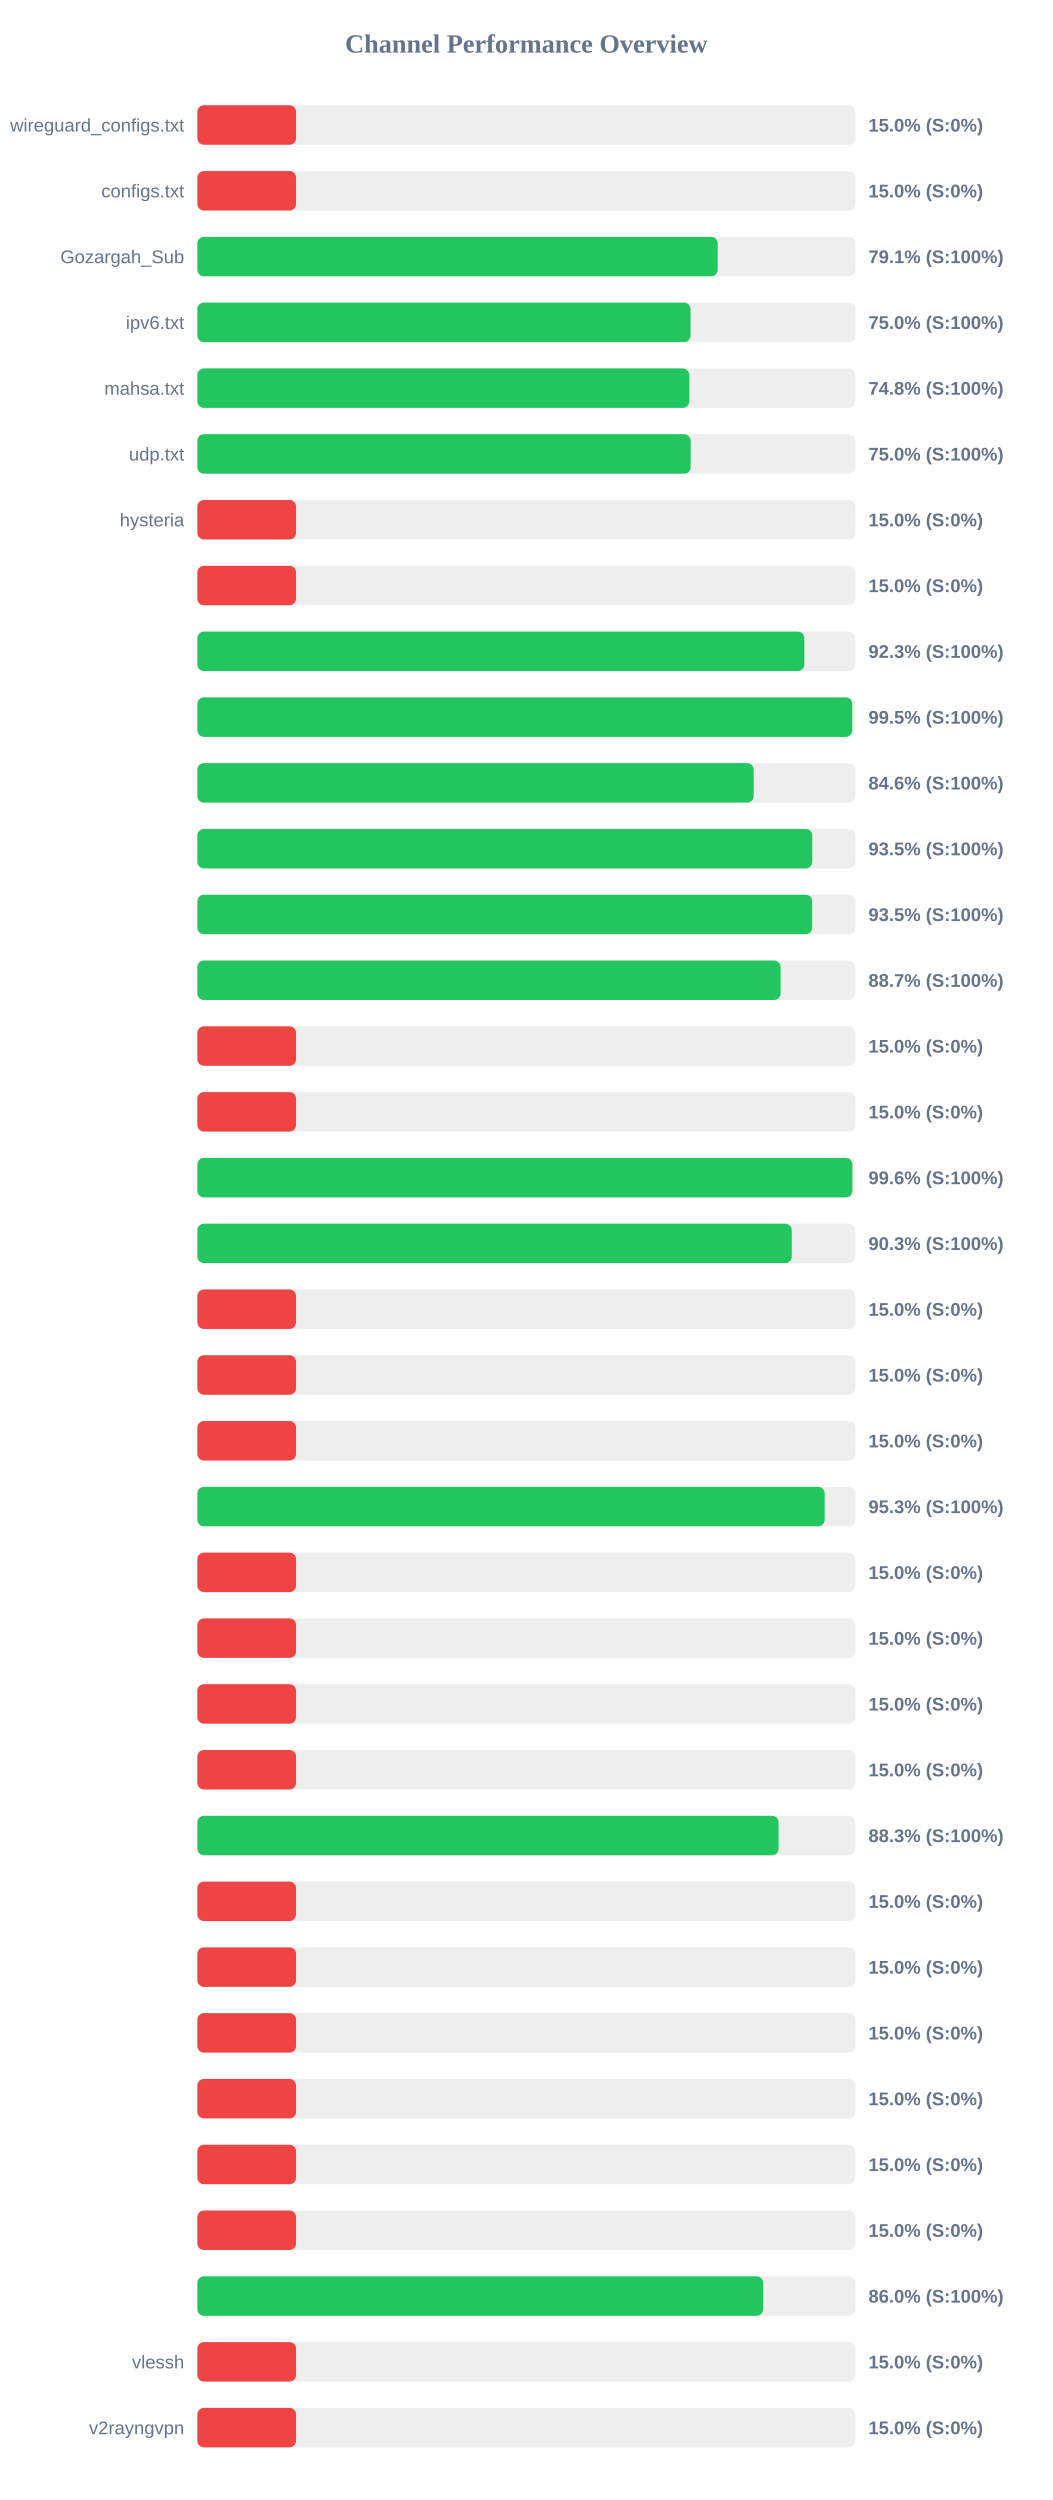
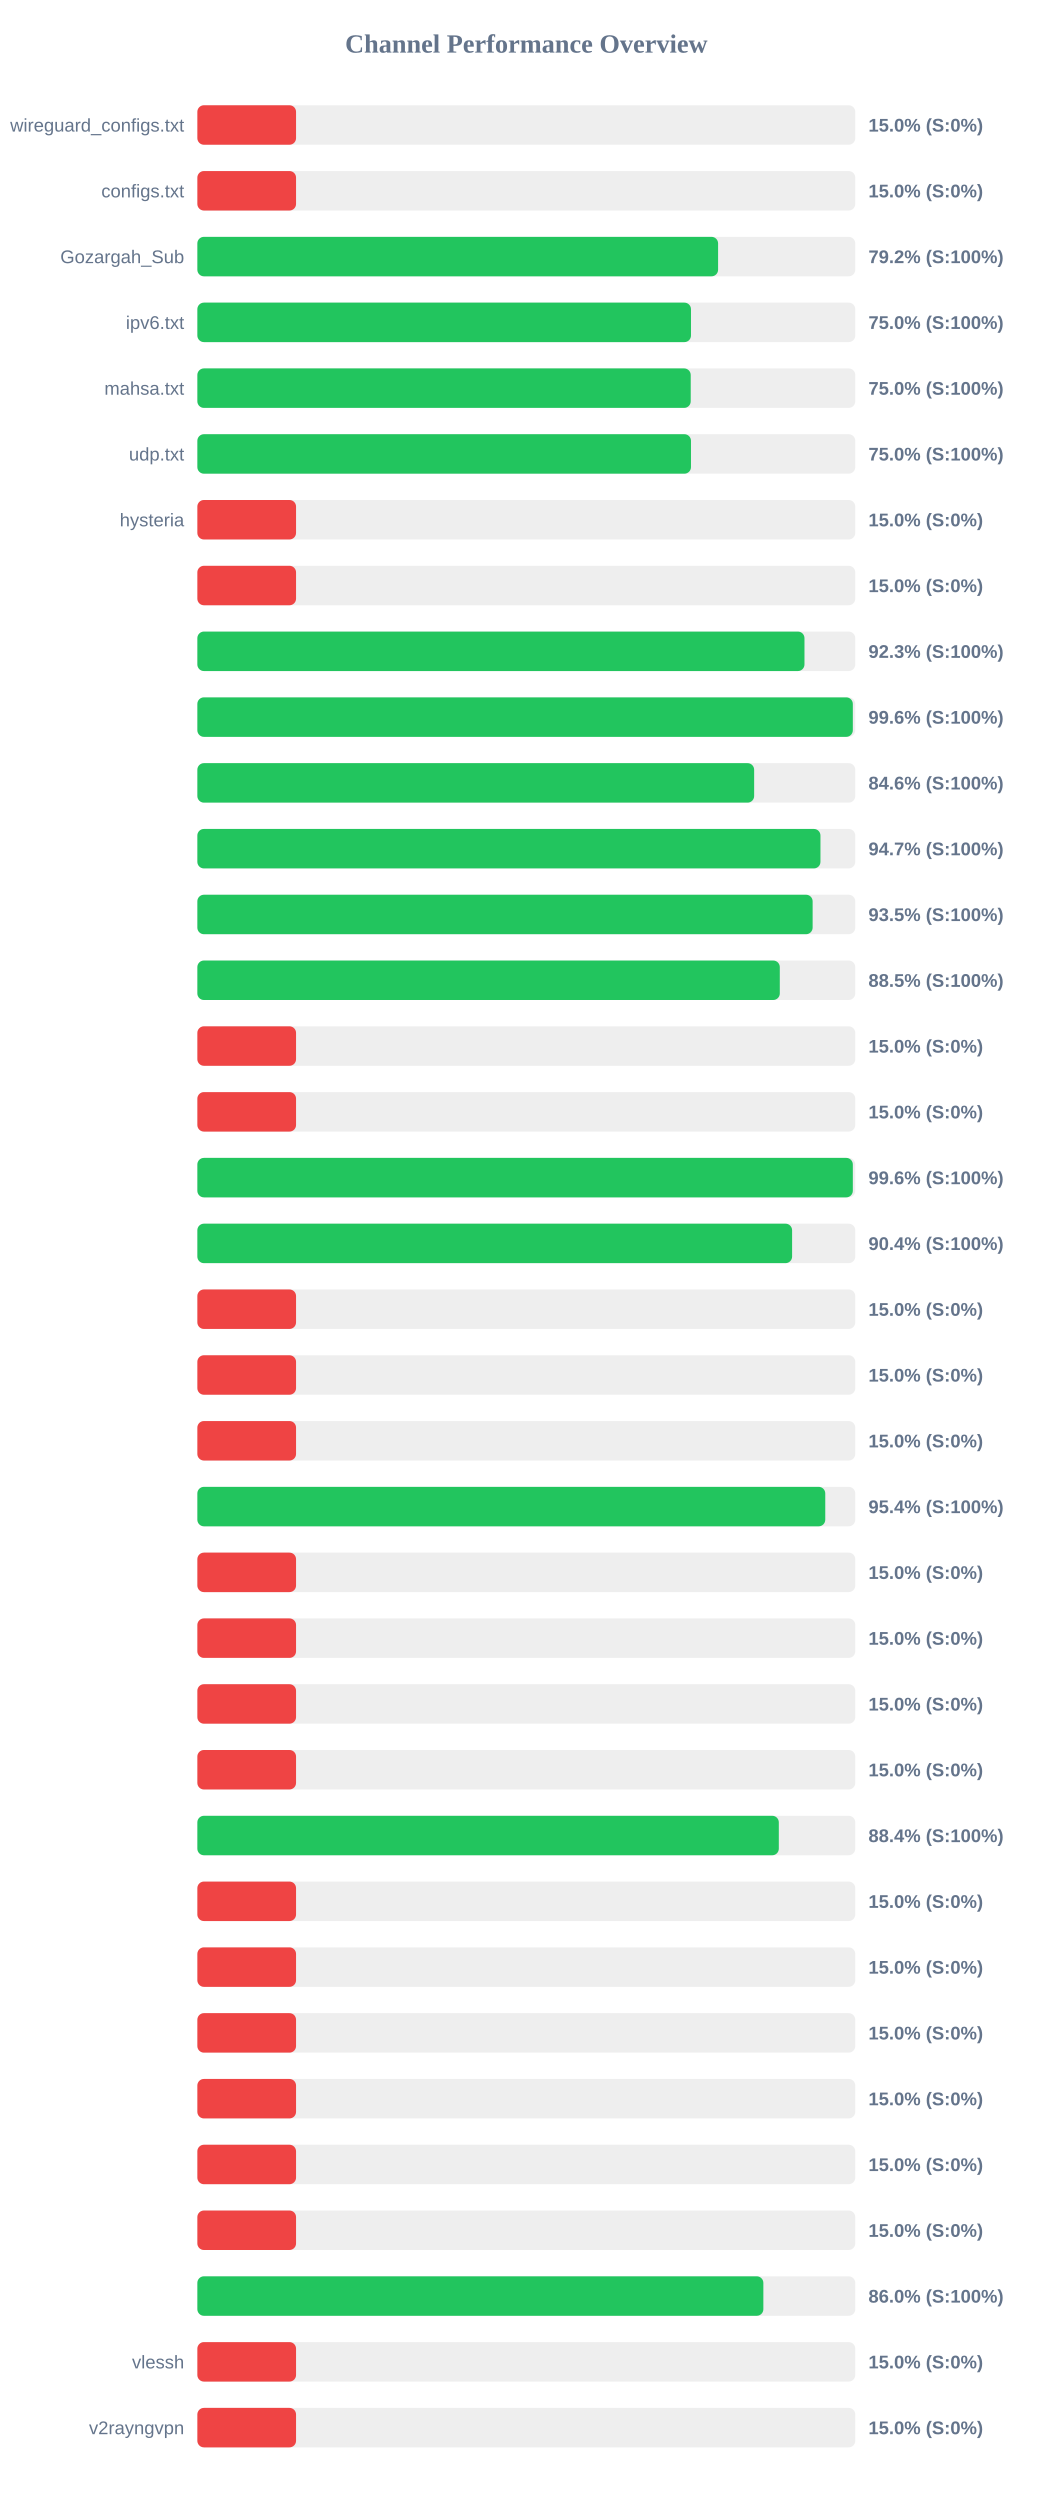
<svg xmlns="http://www.w3.org/2000/svg" width="800" height="1900" version="1.1">
  <style>
        .row { font: 14px Arial; fill: #64748b; }
        .score { font: bold 14px Arial; fill: #64748b; }
    </style>
  <text x="400" y="40" text-anchor="middle" font-size="20px" font-weight="bold" fill="#64748b">Channel Performance Overview</text>
  <rect x="150" y="80" width="500" height="30" fill="#eee" rx="5" />
  <rect x="150" y="80" width="75.0" height="30" fill="#ef4444" rx="5" />
  <text x="140" y="100" text-anchor="end" class="row">wireguard_configs.txt</text>
  <text x="660" y="100" text-anchor="start" class="score">15.0% (S:0%)</text>
  <rect x="150" y="130" width="500" height="30" fill="#eee" rx="5" />
  <rect x="150" y="130" width="75.0" height="30" fill="#ef4444" rx="5" />
  <text x="140" y="150" text-anchor="end" class="row">configs.txt</text>
  <text x="660" y="150" text-anchor="start" class="score">15.0% (S:0%)</text>
  <rect x="150" y="180" width="500" height="30" fill="#eee" rx="5" />
-   <rect x="150" y="180" width="395.45" height="30" fill="#22c55e" rx="5" />
+   <rect x="150" y="180" width="395.75" height="30" fill="#22c55e" rx="5" />
  <text x="140" y="200" text-anchor="end" class="row">Gozargah_Sub</text>
-   <text x="660" y="200" text-anchor="start" class="score">79.1% (S:100%)</text>
+   <text x="660" y="200" text-anchor="start" class="score">79.2% (S:100%)</text>
  <rect x="150" y="230" width="500" height="30" fill="#eee" rx="5" />
-   <rect x="150" y="230" width="374.8" height="30" fill="#22c55e" rx="5" />
+   <rect x="150" y="230" width="375.15" height="30" fill="#22c55e" rx="5" />
  <text x="140" y="250" text-anchor="end" class="row">ipv6.txt</text>
  <text x="660" y="250" text-anchor="start" class="score">75.0% (S:100%)</text>
  <rect x="150" y="280" width="500" height="30" fill="#eee" rx="5" />
-   <rect x="150" y="280" width="373.9" height="30" fill="#22c55e" rx="5" />
+   <rect x="150" y="280" width="374.95" height="30" fill="#22c55e" rx="5" />
  <text x="140" y="300" text-anchor="end" class="row">mahsa.txt</text>
-   <text x="660" y="300" text-anchor="start" class="score">74.8% (S:100%)</text>
+   <text x="660" y="300" text-anchor="start" class="score">75.0% (S:100%)</text>
  <rect x="150" y="330" width="500" height="30" fill="#eee" rx="5" />
-   <rect x="150" y="330" width="374.9" height="30" fill="#22c55e" rx="5" />
+   <rect x="150" y="330" width="375.15" height="30" fill="#22c55e" rx="5" />
  <text x="140" y="350" text-anchor="end" class="row">udp.txt</text>
  <text x="660" y="350" text-anchor="start" class="score">75.0% (S:100%)</text>
  <rect x="150" y="380" width="500" height="30" fill="#eee" rx="5" />
  <rect x="150" y="380" width="75.0" height="30" fill="#ef4444" rx="5" />
  <text x="140" y="400" text-anchor="end" class="row">hysteria</text>
  <text x="660" y="400" text-anchor="start" class="score">15.0% (S:0%)</text>
  <rect x="150" y="430" width="500" height="30" fill="#eee" rx="5" />
  <rect x="150" y="430" width="75.0" height="30" fill="#ef4444" rx="5" />
  <text x="140" y="450" text-anchor="end" class="row" />
  <text x="660" y="450" text-anchor="start" class="score">15.0% (S:0%)</text>
  <rect x="150" y="480" width="500" height="30" fill="#eee" rx="5" />
-   <rect x="150" y="480" width="461.3" height="30" fill="#22c55e" rx="5" />
+   <rect x="150" y="480" width="461.4" height="30" fill="#22c55e" rx="5" />
  <text x="140" y="500" text-anchor="end" class="row" />
  <text x="660" y="500" text-anchor="start" class="score">92.3% (S:100%)</text>
  <rect x="150" y="530" width="500" height="30" fill="#eee" rx="5" />
-   <rect x="150" y="530" width="497.7" height="30" fill="#22c55e" rx="5" />
+   <rect x="150" y="530" width="498.15" height="30" fill="#22c55e" rx="5" />
  <text x="140" y="550" text-anchor="end" class="row" />
-   <text x="660" y="550" text-anchor="start" class="score">99.5% (S:100%)</text>
+   <text x="660" y="550" text-anchor="start" class="score">99.6% (S:100%)</text>
  <rect x="150" y="580" width="500" height="30" fill="#eee" rx="5" />
-   <rect x="150" y="580" width="422.8" height="30" fill="#22c55e" rx="5" />
+   <rect x="150" y="580" width="423.15" height="30" fill="#22c55e" rx="5" />
  <text x="140" y="600" text-anchor="end" class="row" />
  <text x="660" y="600" text-anchor="start" class="score">84.6% (S:100%)</text>
  <rect x="150" y="630" width="500" height="30" fill="#eee" rx="5" />
-   <rect x="150" y="630" width="467.3" height="30" fill="#22c55e" rx="5" />
+   <rect x="150" y="630" width="473.55" height="30" fill="#22c55e" rx="5" />
  <text x="140" y="650" text-anchor="end" class="row" />
-   <text x="660" y="650" text-anchor="start" class="score">93.5% (S:100%)</text>
+   <text x="660" y="650" text-anchor="start" class="score">94.7% (S:100%)</text>
  <rect x="150" y="680" width="500" height="30" fill="#eee" rx="5" />
-   <rect x="150" y="680" width="467.25" height="30" fill="#22c55e" rx="5" />
+   <rect x="150" y="680" width="467.6" height="30" fill="#22c55e" rx="5" />
  <text x="140" y="700" text-anchor="end" class="row" />
  <text x="660" y="700" text-anchor="start" class="score">93.5% (S:100%)</text>
  <rect x="150" y="730" width="500" height="30" fill="#eee" rx="5" />
-   <rect x="150" y="730" width="443.25" height="30" fill="#22c55e" rx="5" />
+   <rect x="150" y="730" width="442.65" height="30" fill="#22c55e" rx="5" />
  <text x="140" y="750" text-anchor="end" class="row" />
-   <text x="660" y="750" text-anchor="start" class="score">88.7% (S:100%)</text>
+   <text x="660" y="750" text-anchor="start" class="score">88.5% (S:100%)</text>
  <rect x="150" y="780" width="500" height="30" fill="#eee" rx="5" />
  <rect x="150" y="780" width="75.0" height="30" fill="#ef4444" rx="5" />
  <text x="140" y="800" text-anchor="end" class="row" />
  <text x="660" y="800" text-anchor="start" class="score">15.0% (S:0%)</text>
  <rect x="150" y="830" width="500" height="30" fill="#eee" rx="5" />
  <rect x="150" y="830" width="75.0" height="30" fill="#ef4444" rx="5" />
  <text x="140" y="850" text-anchor="end" class="row" />
  <text x="660" y="850" text-anchor="start" class="score">15.0% (S:0%)</text>
  <rect x="150" y="880" width="500" height="30" fill="#eee" rx="5" />
-   <rect x="150" y="880" width="497.8" height="30" fill="#22c55e" rx="5" />
+   <rect x="150" y="880" width="498.15" height="30" fill="#22c55e" rx="5" />
  <text x="140" y="900" text-anchor="end" class="row" />
  <text x="660" y="900" text-anchor="start" class="score">99.6% (S:100%)</text>
  <rect x="150" y="930" width="500" height="30" fill="#eee" rx="5" />
-   <rect x="150" y="930" width="451.75" height="30" fill="#22c55e" rx="5" />
+   <rect x="150" y="930" width="452.0" height="30" fill="#22c55e" rx="5" />
  <text x="140" y="950" text-anchor="end" class="row" />
-   <text x="660" y="950" text-anchor="start" class="score">90.3% (S:100%)</text>
+   <text x="660" y="950" text-anchor="start" class="score">90.4% (S:100%)</text>
  <rect x="150" y="980" width="500" height="30" fill="#eee" rx="5" />
  <rect x="150" y="980" width="75.0" height="30" fill="#ef4444" rx="5" />
  <text x="140" y="1000" text-anchor="end" class="row" />
  <text x="660" y="1000" text-anchor="start" class="score">15.0% (S:0%)</text>
  <rect x="150" y="1030" width="500" height="30" fill="#eee" rx="5" />
  <rect x="150" y="1030" width="75.0" height="30" fill="#ef4444" rx="5" />
  <text x="140" y="1050" text-anchor="end" class="row" />
  <text x="660" y="1050" text-anchor="start" class="score">15.0% (S:0%)</text>
  <rect x="150" y="1080" width="500" height="30" fill="#eee" rx="5" />
  <rect x="150" y="1080" width="75.0" height="30" fill="#ef4444" rx="5" />
  <text x="140" y="1100" text-anchor="end" class="row" />
  <text x="660" y="1100" text-anchor="start" class="score">15.0% (S:0%)</text>
  <rect x="150" y="1130" width="500" height="30" fill="#eee" rx="5" />
-   <rect x="150" y="1130" width="476.75" height="30" fill="#22c55e" rx="5" />
+   <rect x="150" y="1130" width="477.2" height="30" fill="#22c55e" rx="5" />
  <text x="140" y="1150" text-anchor="end" class="row" />
-   <text x="660" y="1150" text-anchor="start" class="score">95.3% (S:100%)</text>
+   <text x="660" y="1150" text-anchor="start" class="score">95.4% (S:100%)</text>
  <rect x="150" y="1180" width="500" height="30" fill="#eee" rx="5" />
  <rect x="150" y="1180" width="75.0" height="30" fill="#ef4444" rx="5" />
  <text x="140" y="1200" text-anchor="end" class="row" />
  <text x="660" y="1200" text-anchor="start" class="score">15.0% (S:0%)</text>
  <rect x="150" y="1230" width="500" height="30" fill="#eee" rx="5" />
  <rect x="150" y="1230" width="75.0" height="30" fill="#ef4444" rx="5" />
  <text x="140" y="1250" text-anchor="end" class="row" />
  <text x="660" y="1250" text-anchor="start" class="score">15.0% (S:0%)</text>
  <rect x="150" y="1280" width="500" height="30" fill="#eee" rx="5" />
  <rect x="150" y="1280" width="75.0" height="30" fill="#ef4444" rx="5" />
  <text x="140" y="1300" text-anchor="end" class="row" />
  <text x="660" y="1300" text-anchor="start" class="score">15.0% (S:0%)</text>
  <rect x="150" y="1330" width="500" height="30" fill="#eee" rx="5" />
  <rect x="150" y="1330" width="75.0" height="30" fill="#ef4444" rx="5" />
  <text x="140" y="1350" text-anchor="end" class="row" />
  <text x="660" y="1350" text-anchor="start" class="score">15.0% (S:0%)</text>
  <rect x="150" y="1380" width="500" height="30" fill="#eee" rx="5" />
-   <rect x="150" y="1380" width="441.7" height="30" fill="#22c55e" rx="5" />
+   <rect x="150" y="1380" width="441.9" height="30" fill="#22c55e" rx="5" />
  <text x="140" y="1400" text-anchor="end" class="row" />
-   <text x="660" y="1400" text-anchor="start" class="score">88.3% (S:100%)</text>
+   <text x="660" y="1400" text-anchor="start" class="score">88.4% (S:100%)</text>
  <rect x="150" y="1430" width="500" height="30" fill="#eee" rx="5" />
  <rect x="150" y="1430" width="75.0" height="30" fill="#ef4444" rx="5" />
  <text x="140" y="1450" text-anchor="end" class="row" />
  <text x="660" y="1450" text-anchor="start" class="score">15.0% (S:0%)</text>
  <rect x="150" y="1480" width="500" height="30" fill="#eee" rx="5" />
  <rect x="150" y="1480" width="75.0" height="30" fill="#ef4444" rx="5" />
  <text x="140" y="1500" text-anchor="end" class="row" />
  <text x="660" y="1500" text-anchor="start" class="score">15.0% (S:0%)</text>
  <rect x="150" y="1530" width="500" height="30" fill="#eee" rx="5" />
  <rect x="150" y="1530" width="75.0" height="30" fill="#ef4444" rx="5" />
  <text x="140" y="1550" text-anchor="end" class="row" />
  <text x="660" y="1550" text-anchor="start" class="score">15.0% (S:0%)</text>
  <rect x="150" y="1580" width="500" height="30" fill="#eee" rx="5" />
  <rect x="150" y="1580" width="75.0" height="30" fill="#ef4444" rx="5" />
  <text x="140" y="1600" text-anchor="end" class="row" />
  <text x="660" y="1600" text-anchor="start" class="score">15.0% (S:0%)</text>
  <rect x="150" y="1630" width="500" height="30" fill="#eee" rx="5" />
  <rect x="150" y="1630" width="75.0" height="30" fill="#ef4444" rx="5" />
  <text x="140" y="1650" text-anchor="end" class="row" />
  <text x="660" y="1650" text-anchor="start" class="score">15.0% (S:0%)</text>
  <rect x="150" y="1680" width="500" height="30" fill="#eee" rx="5" />
  <rect x="150" y="1680" width="75.0" height="30" fill="#ef4444" rx="5" />
  <text x="140" y="1700" text-anchor="end" class="row" />
  <text x="660" y="1700" text-anchor="start" class="score">15.0% (S:0%)</text>
  <rect x="150" y="1730" width="500" height="30" fill="#eee" rx="5" />
-   <rect x="150" y="1730" width="430.0" height="30" fill="#22c55e" rx="5" />
+   <rect x="150" y="1730" width="430.15" height="30" fill="#22c55e" rx="5" />
  <text x="140" y="1750" text-anchor="end" class="row" />
  <text x="660" y="1750" text-anchor="start" class="score">86.0% (S:100%)</text>
  <rect x="150" y="1780" width="500" height="30" fill="#eee" rx="5" />
  <rect x="150" y="1780" width="75.0" height="30" fill="#ef4444" rx="5" />
  <text x="140" y="1800" text-anchor="end" class="row">vlessh</text>
  <text x="660" y="1800" text-anchor="start" class="score">15.0% (S:0%)</text>
  <rect x="150" y="1830" width="500" height="30" fill="#eee" rx="5" />
  <rect x="150" y="1830" width="75.0" height="30" fill="#ef4444" rx="5" />
  <text x="140" y="1850" text-anchor="end" class="row">v2rayngvpn</text>
  <text x="660" y="1850" text-anchor="start" class="score">15.0% (S:0%)</text>
</svg>
